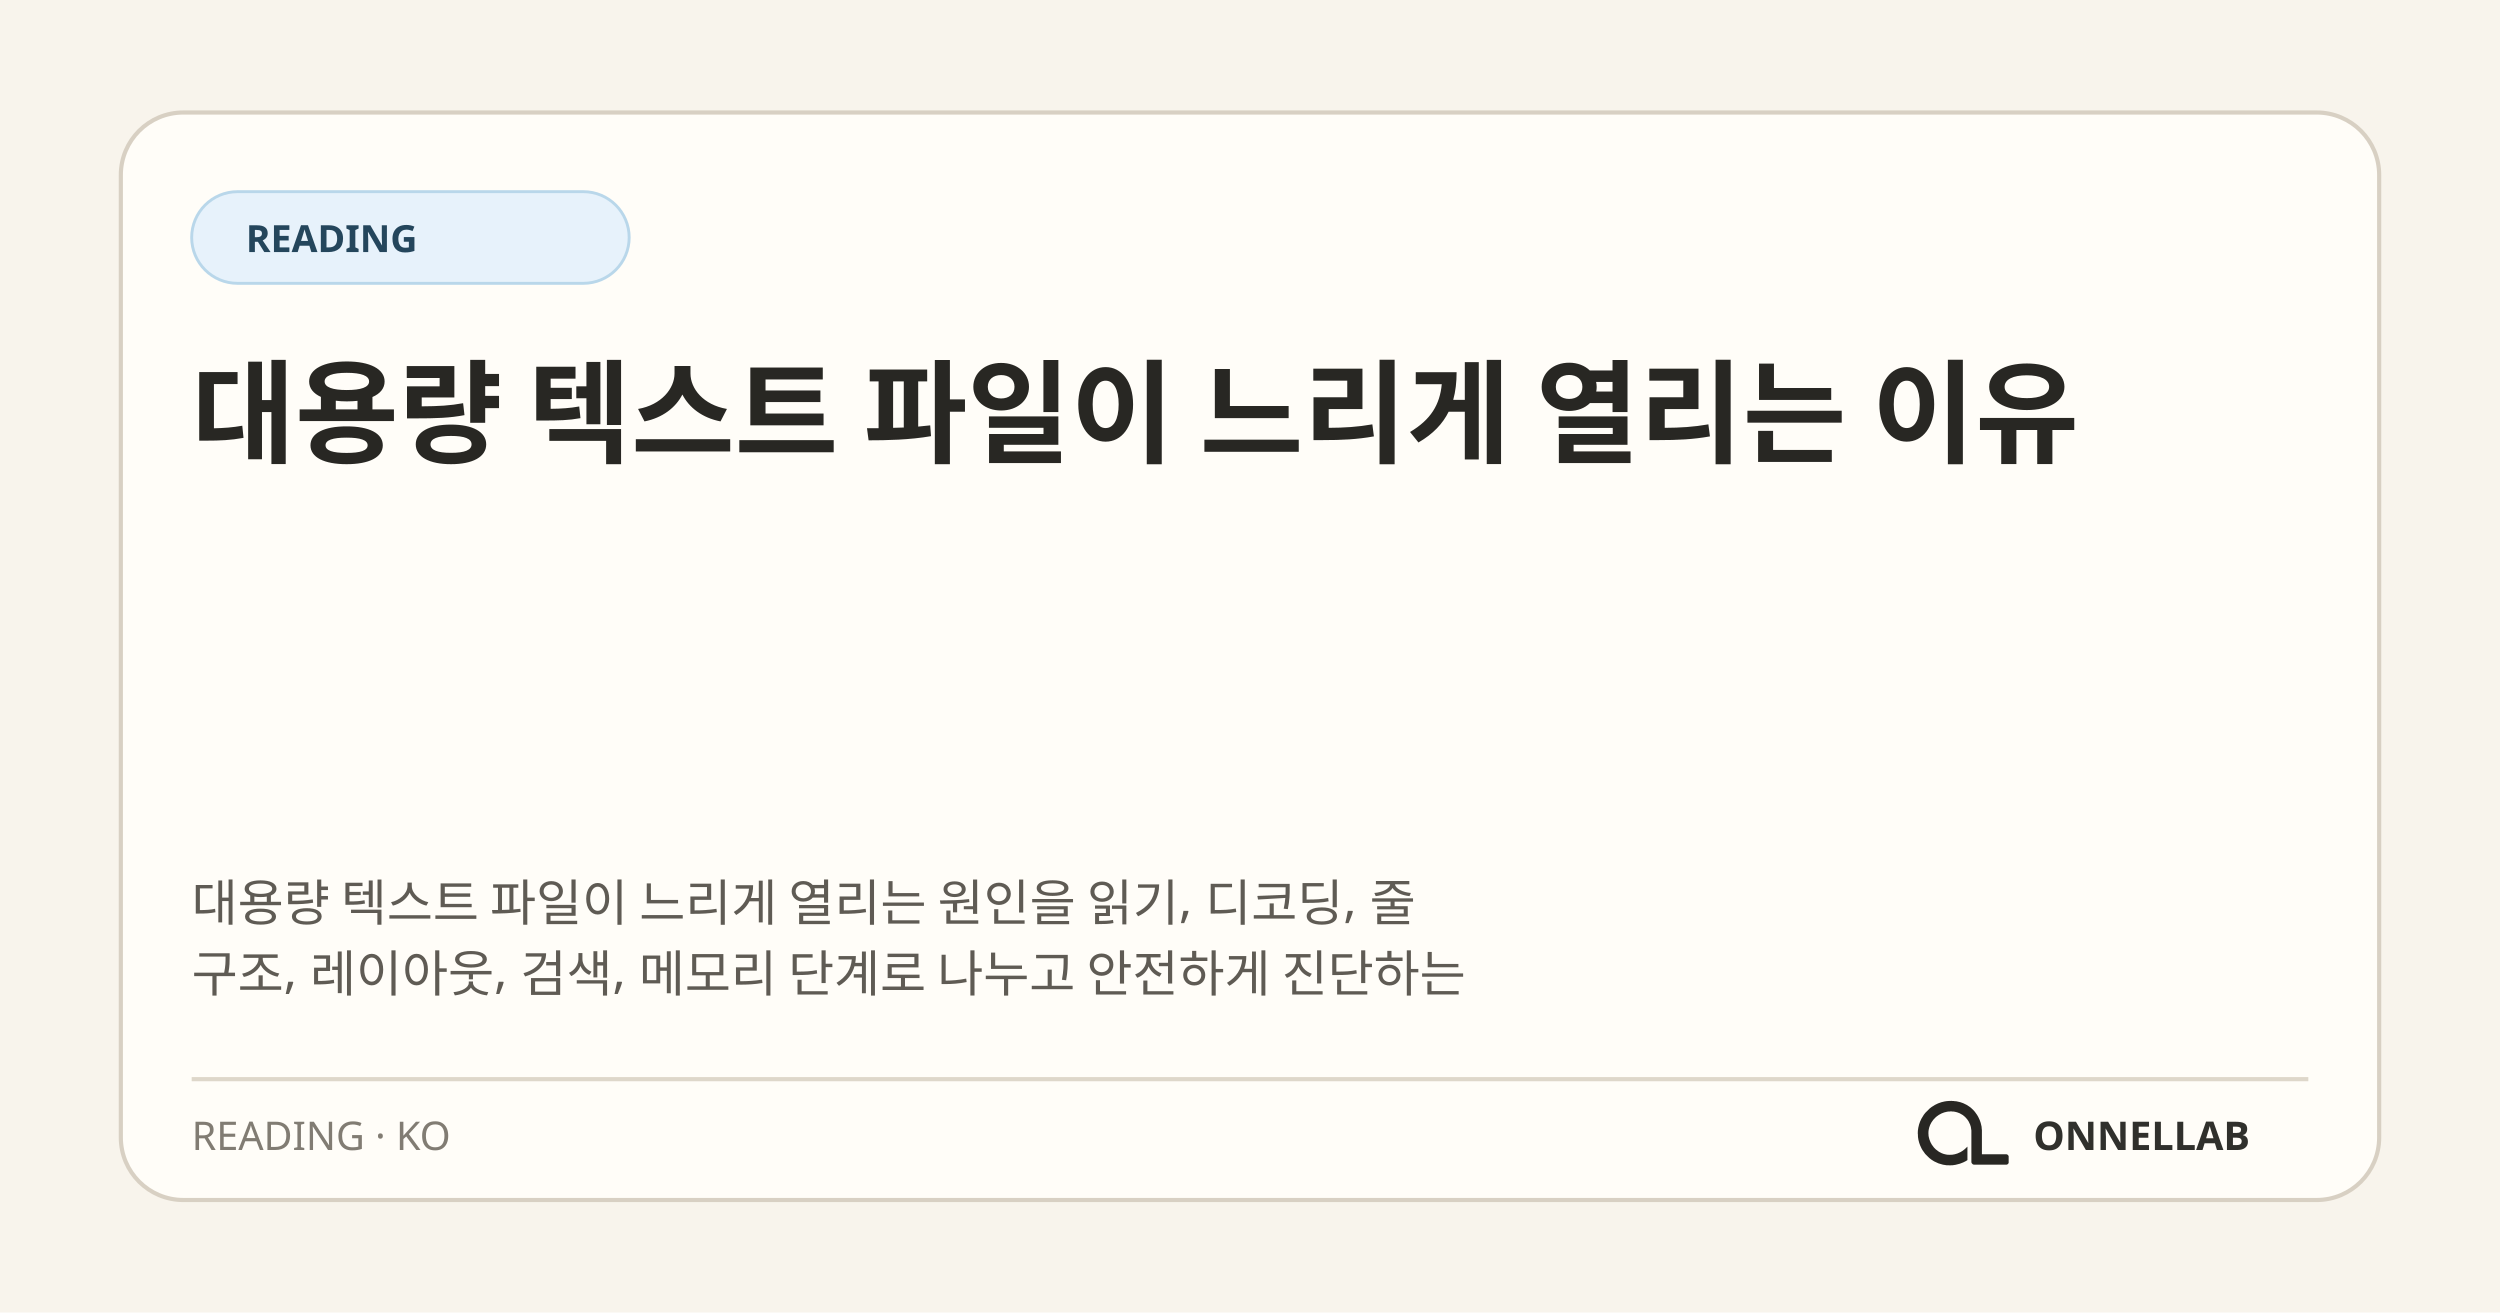
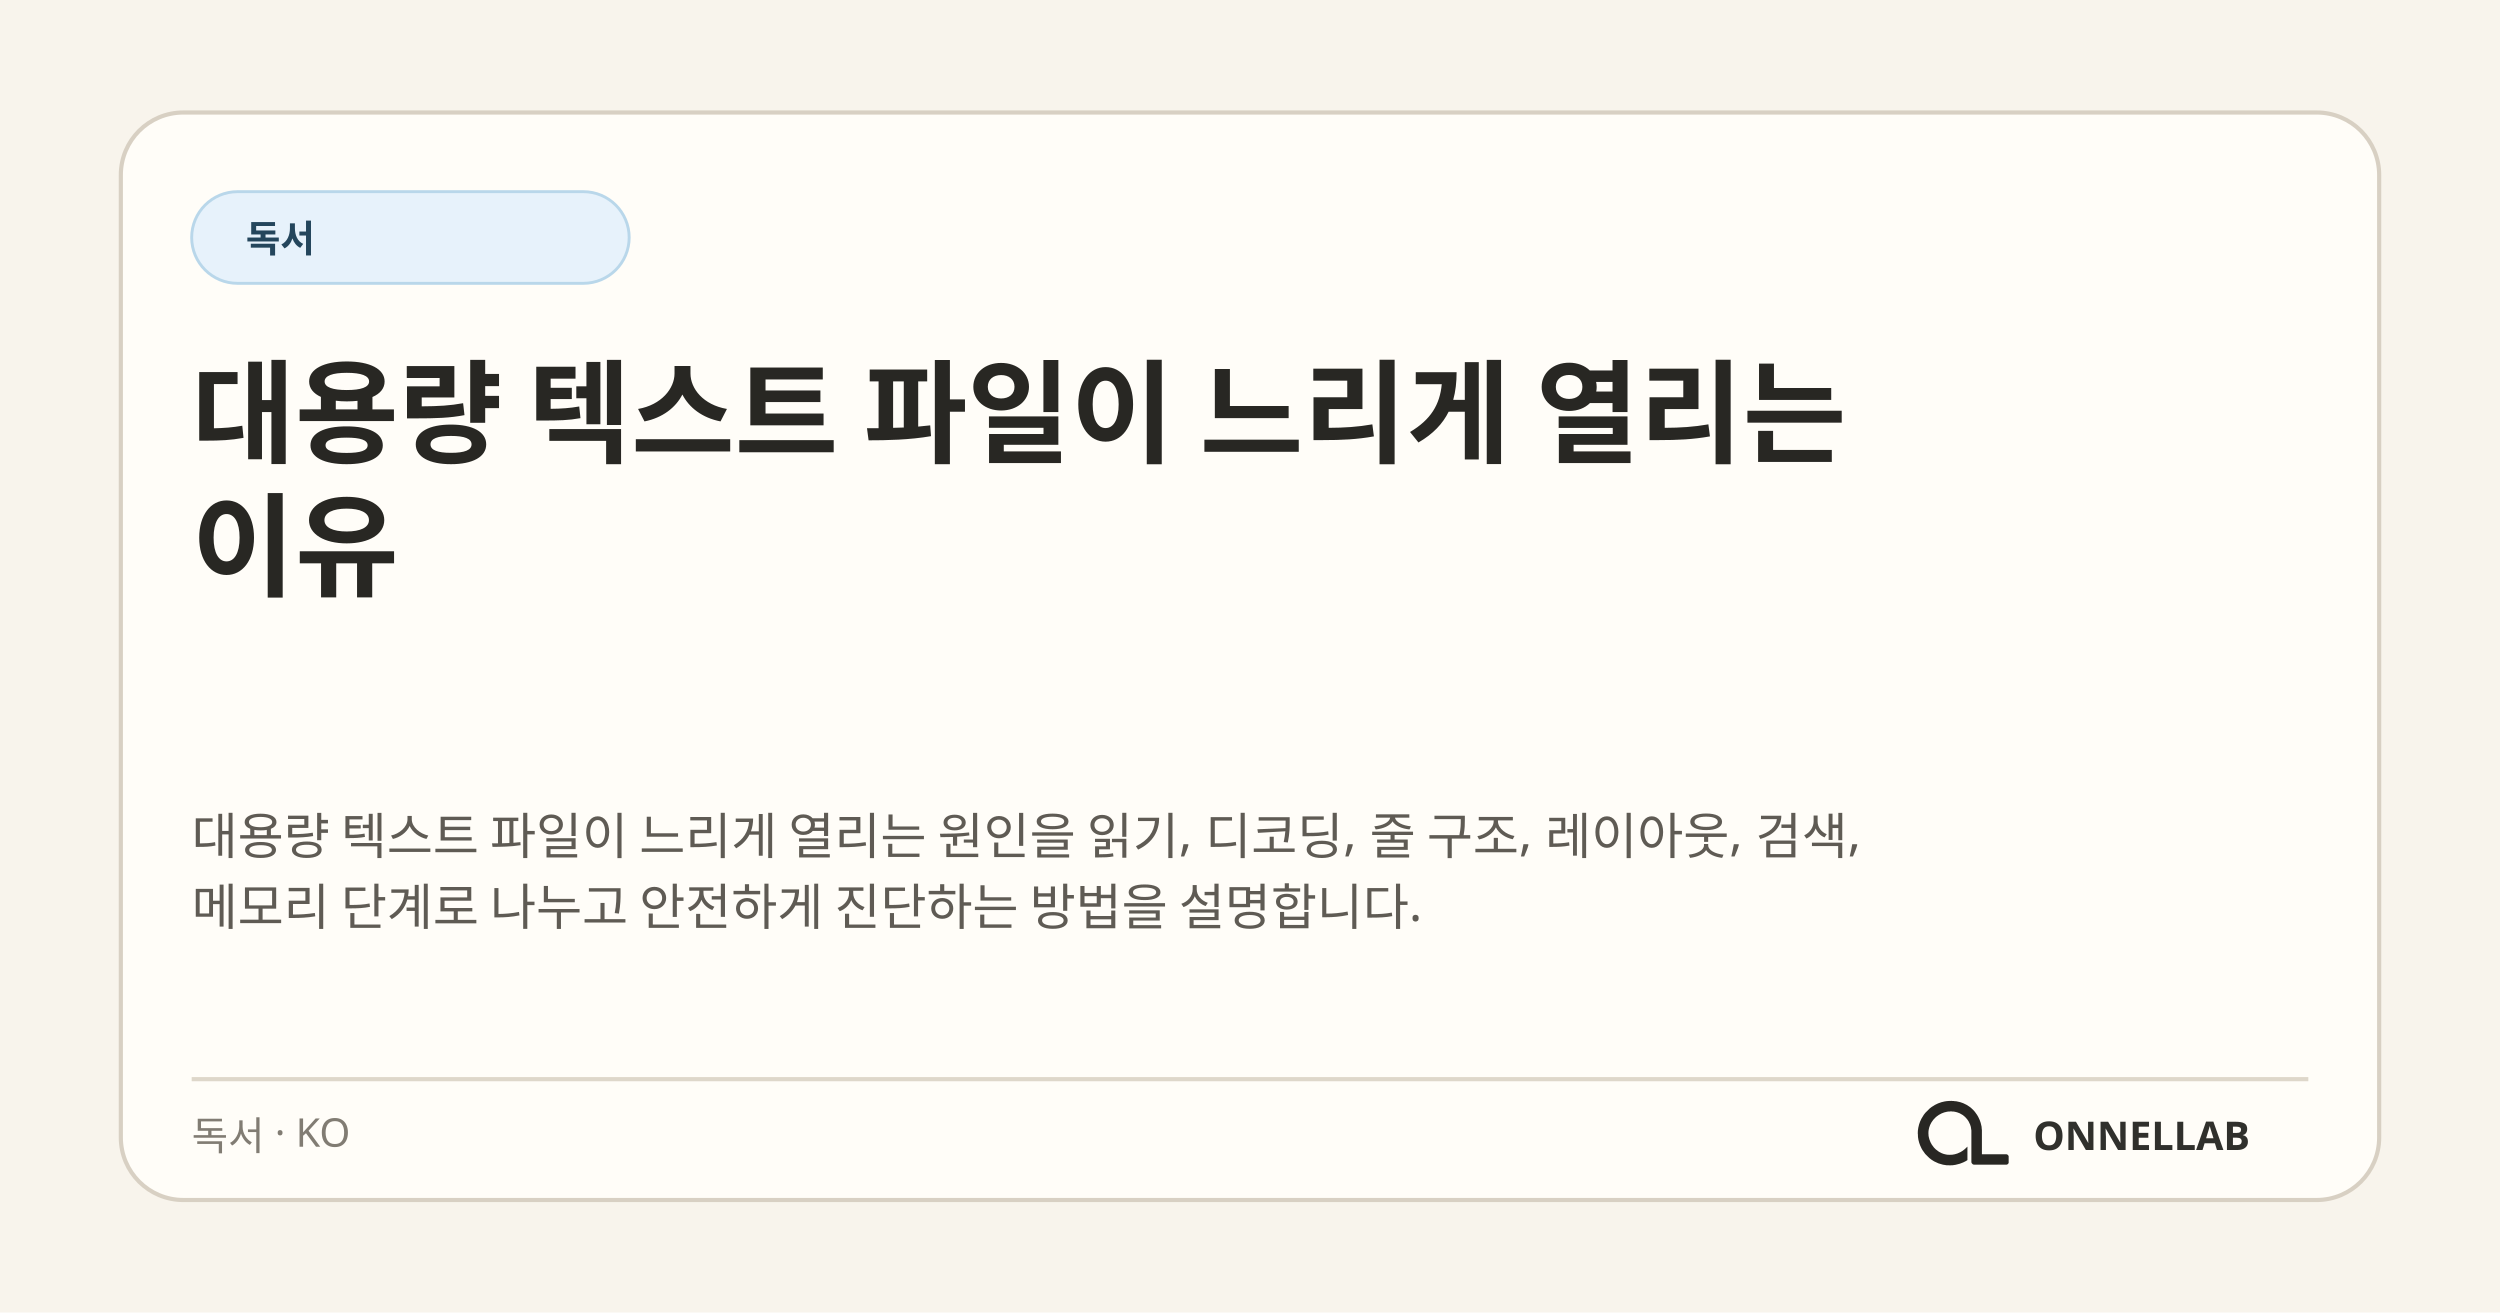
<svg xmlns="http://www.w3.org/2000/svg" width="1200" height="630" viewBox="0 0 1200 630" role="img" aria-labelledby="title desc">
  <rect width="1200" height="630" fill="#f8f4ec" />
  <rect x="58" y="54" width="1084" height="522" rx="30" fill="#fffdf8" stroke="#d8d0c3" stroke-width="2" />
  <rect x="92" y="92" width="210" height="44" rx="22" fill="#e7f2fb" stroke="#b9d7ea" stroke-width="1.4" />
-   <text x="118" y="121" fill="#24465c" font-family="ONNELLAB Korean, Noto Sans KR, Malgun Gothic, system-ui, sans-serif" font-size="18" font-weight="700">READING</text>
+   <text x="118" y="121" fill="#24465c" font-family="ONNELLAB Korean, Noto Sans KR, Malgun Gothic, system-ui, sans-serif" font-size="18" font-weight="700">독서</text>
  <text x="92" y="218" fill="#282723" font-family="ONNELLAB Korean, Noto Sans KR, Malgun Gothic, system-ui, sans-serif" font-size="54" font-weight="760">
-     <tspan x="92" y="218">대용량 텍스트 파일이 느리게 열리는 이유</tspan>
+     <tspan x="92" y="218">대용량 텍스트 파일이 느리게 열리는</tspan>
+     <tspan x="92" y="282">이유</tspan>
  </text>
  <text fill="#5f5b54" font-family="ONNELLAB Korean, Noto Sans KR, Malgun Gothic, system-ui, sans-serif" font-size="24">
-     <tspan x="92" y="442">대용량 텍스트 파일이 느리게 열리는 원인을 읽기, 디코딩, 줄</tspan>
-     <tspan x="92" y="476">구조, 레이아웃, 검색, 메모리 단계로 나누고 안전하게 진단하는</tspan>
+     <tspan x="92" y="410">대용량 텍스트 파일이 느리게 열리는 원인을 읽기, 디코딩, 줄 구조, 레이아웃, 검색,</tspan>
+     <tspan x="92" y="444">메모리 단계로 나누고 안전하게 진단하는 방법을 설명합니다.</tspan>
  </text>
  <path d="M92 518H1108" stroke="#ded7ca" stroke-width="2" />
-   <text x="92" y="552" fill="#817c73" font-family="ONNELLAB Korean, Noto Sans KR, Malgun Gothic, system-ui, sans-serif" font-size="19">READING · KO</text>
+   <text x="92" y="552" fill="#817c73" font-family="ONNELLAB Korean, Noto Sans KR, Malgun Gothic, system-ui, sans-serif" font-size="19">독서 · KO</text>
  <svg x="908" y="512" width="66" height="66" viewBox="0 0 1254 1254">
    <path fill="#282723" d="M 271 475 L 259 501 L 250 527 L 243 556 L 239 584 L 238 611 L 239 612 L 240 642 L 244 667 L 251 694 L 260 719 L 272 745 L 281 761 L 306 796 L 343 833 L 364 849 L 388 864 L 427 882 L 468 894 L 500 899 L 541 900 L 542 899 L 556 899 L 583 895 L 622 885 L 653 873 L 677 861 L 691 852 L 691 729 L 668 751 L 649 766 L 628 779 L 599 792 L 575 799 L 552 803 L 520 804 L 519 803 L 509 803 L 496 801 L 475 796 L 456 789 L 431 776 L 403 755 L 386 738 L 366 711 L 354 689 L 344 663 L 338 639 L 336 625 L 336 612 L 335 611 L 336 587 L 339 569 L 343 553 L 351 531 L 363 508 L 380 484 L 400 463 L 413 452 L 430 440 L 456 426 L 480 417 L 505 411 L 519 409 L 531 409 L 532 408 L 549 408 L 550 409 L 561 409 L 575 411 L 596 416 L 620 425 L 648 441 L 669 458 L 688 479 L 701 498 L 715 527 L 722 549 L 727 582 L 727 872 L 730 880 L 738 889 L 746 893 L 751 894 L 1048 894 L 1058 890 L 1065 882 L 1067 877 L 1067 817 L 1062 807 L 1054 801 L 1047 799 L 824 799 L 823 798 L 823 574 L 822 573 L 820 547 L 812 513 L 803 487 L 790 459 L 779 440 L 759 412 L 744 395 L 727 379 L 708 364 L 683 348 L 652 333 L 626 324 L 591 316 L 568 314 L 567 313 L 552 313 L 551 312 L 550 313 L 549 312 L 514 313 L 513 314 L 504 314 L 484 317 L 454 324 L 423 335 L 394 349 L 364 368 L 346 382 L 307 421 L 293 439 Z" />
  </svg>
  <text x="1080" y="552" fill="#30302c" font-family="ONNELLAB Korean, Noto Sans KR, Malgun Gothic, system-ui, sans-serif" font-size="19" font-weight="800" text-anchor="end">ONNELLAB</text>
</svg>
